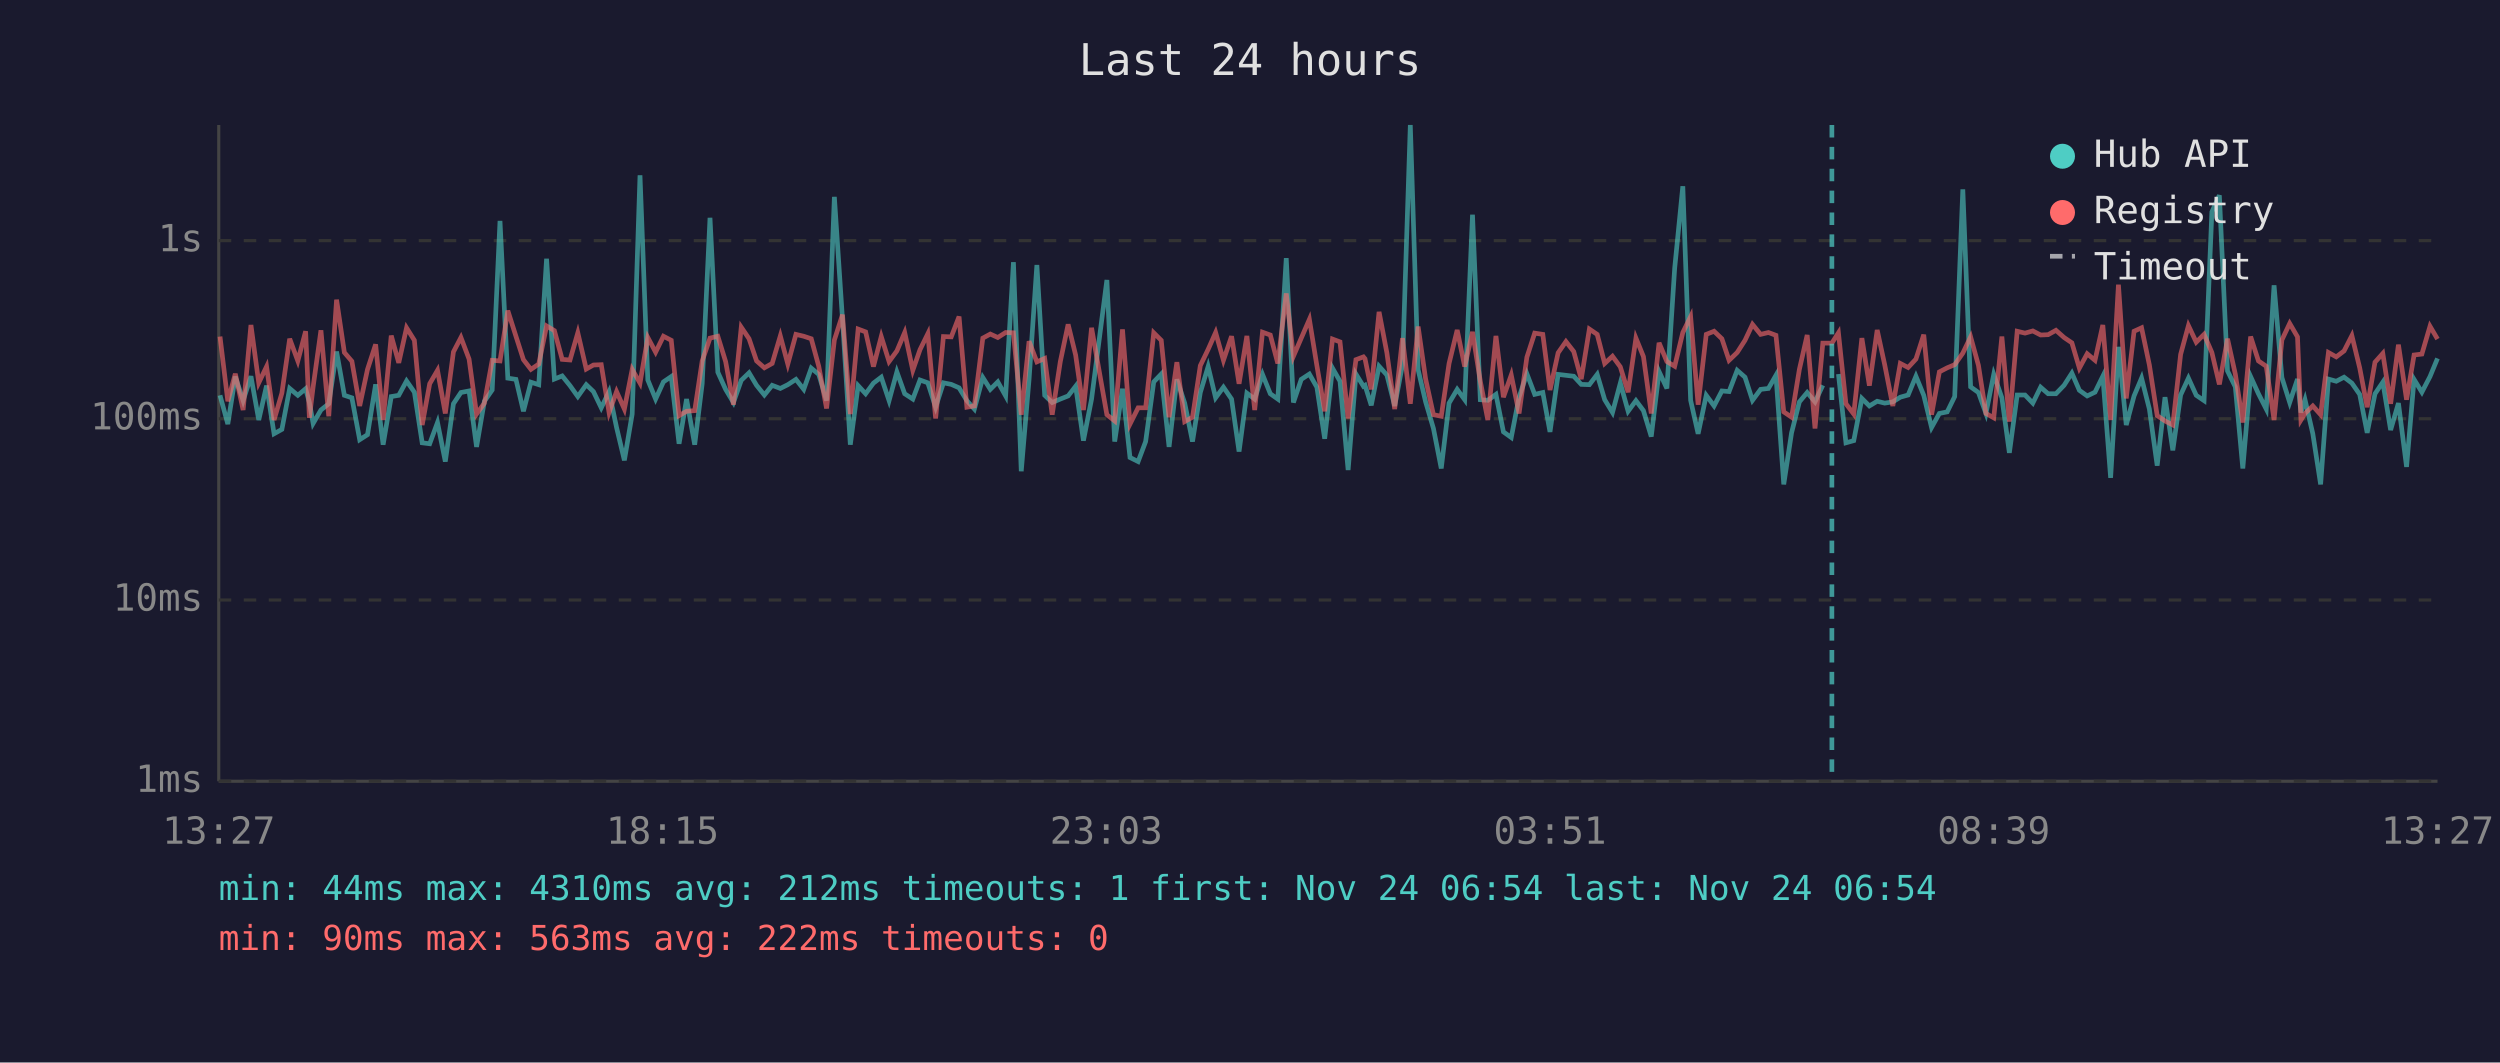
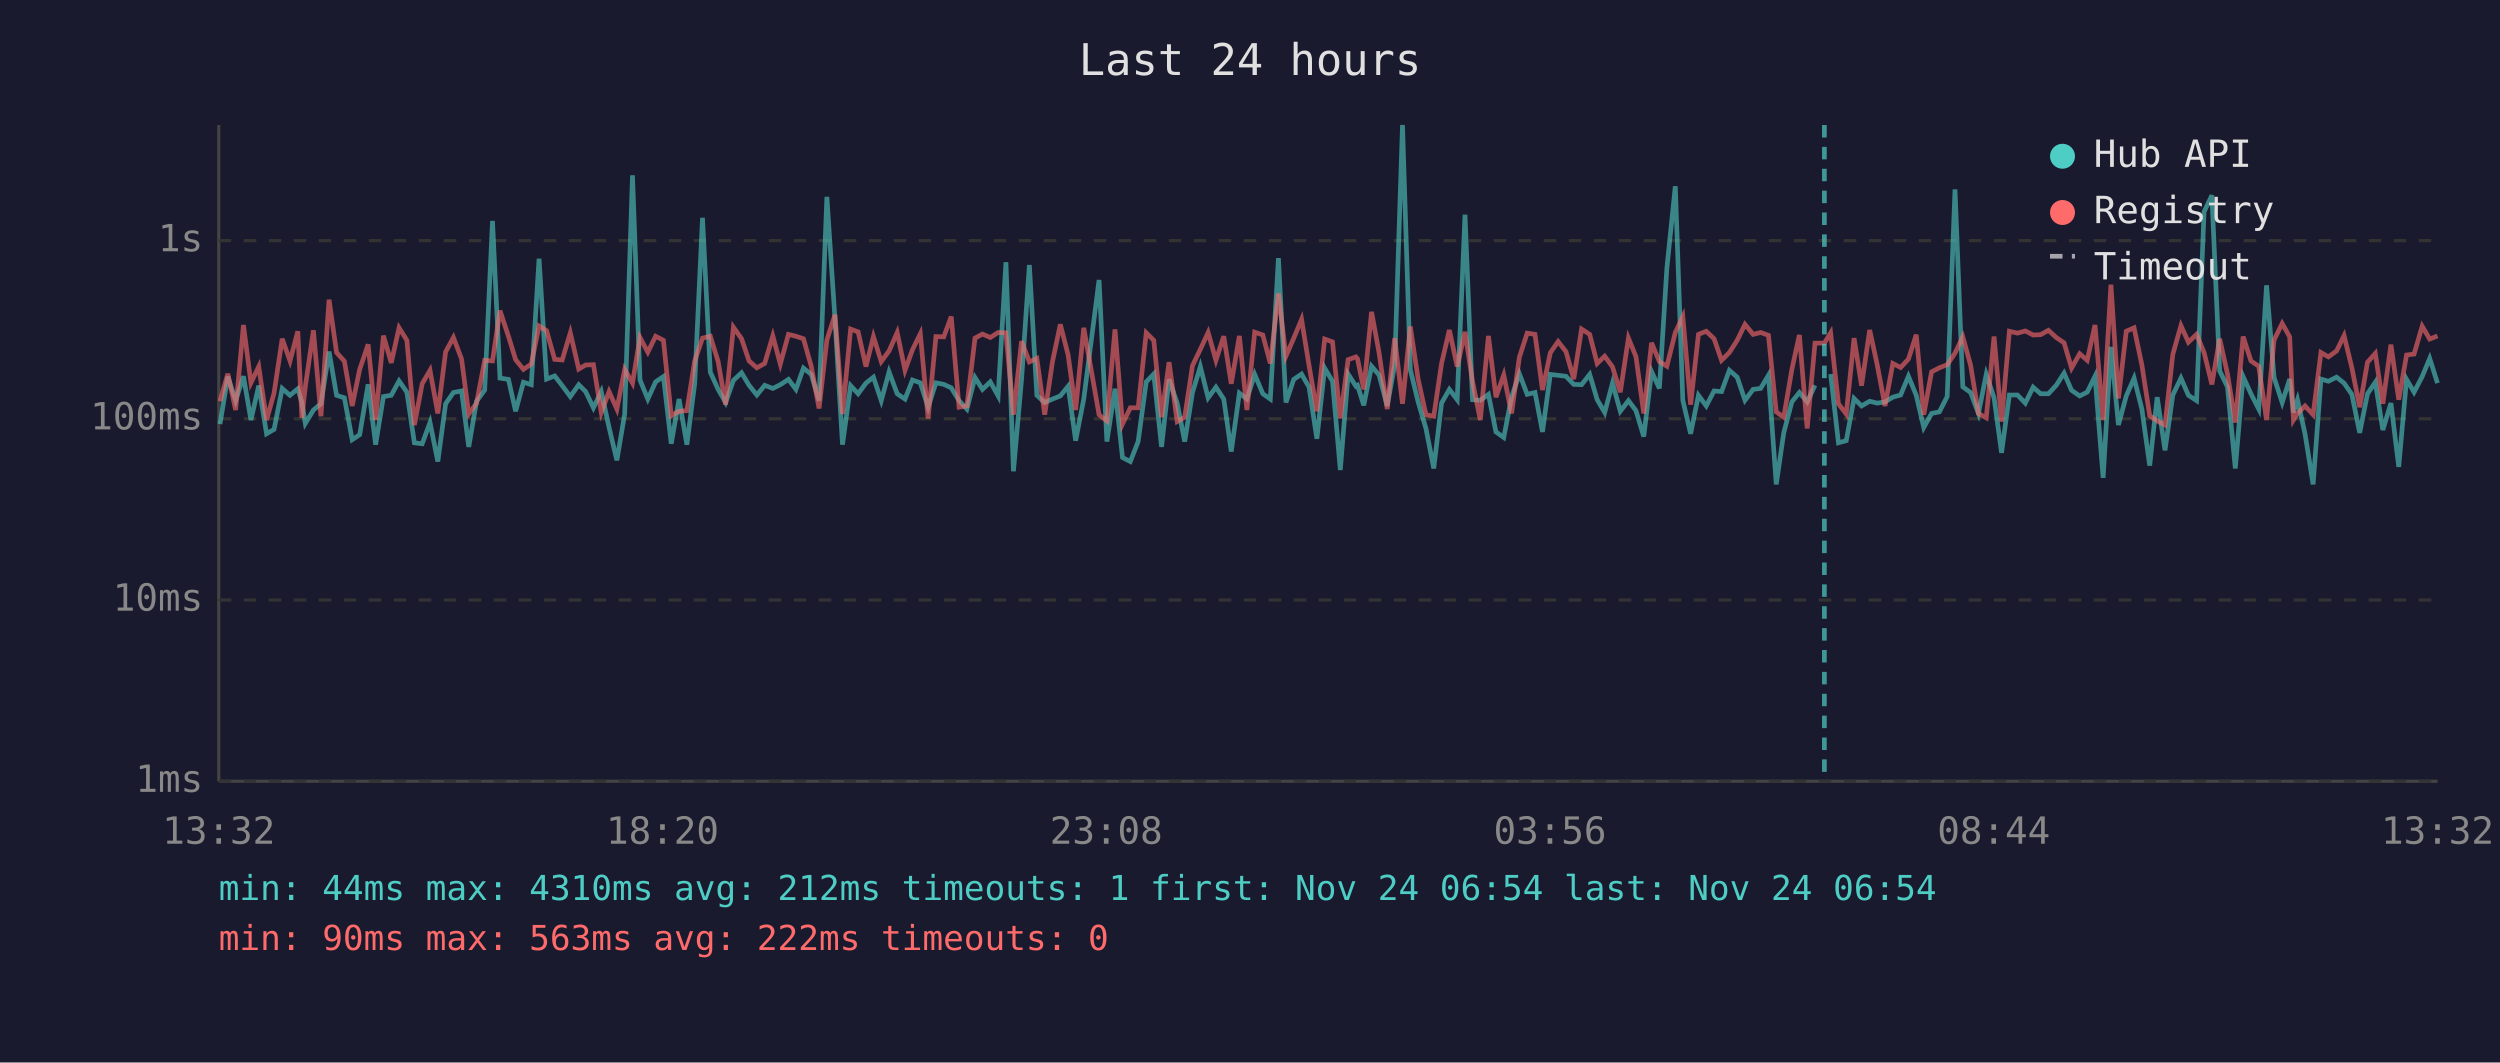
<svg xmlns="http://www.w3.org/2000/svg" viewBox="0 0 800 340" font-family="monospace" font-size="12">
  <rect width="800" height="340" fill="#1a1a2e" />
  <text x="400" y="24" fill="#e0e0e0" font-size="14" text-anchor="middle">Last 24 hours</text>
  <line x1="70" y1="40" x2="70" y2="250" stroke="#444" stroke-width="1" />
  <line x1="70" y1="250" x2="780" y2="250" stroke="#444" stroke-width="1" />
  <line x1="70" y1="250" x2="780" y2="250" stroke="#333" stroke-width="1" stroke-dasharray="4" />
  <text x="65" y="250" fill="#888" text-anchor="end" dominant-baseline="middle">1ms</text>
  <line x1="70" y1="192" x2="780" y2="192" stroke="#333" stroke-width="1" stroke-dasharray="4" />
  <text x="65" y="192" fill="#888" text-anchor="end" dominant-baseline="middle">10ms</text>
  <line x1="70" y1="134" x2="780" y2="134" stroke="#333" stroke-width="1" stroke-dasharray="4" />
  <text x="65" y="134" fill="#888" text-anchor="end" dominant-baseline="middle">100ms</text>
  <line x1="70" y1="77" x2="780" y2="77" stroke="#333" stroke-width="1" stroke-dasharray="4" />
  <text x="65" y="77" fill="#888" text-anchor="end" dominant-baseline="middle">1s</text>
-   <text x="70" y="270" fill="#888" text-anchor="middle">13:27</text>
-   <text x="212" y="270" fill="#888" text-anchor="middle">18:15</text>
-   <text x="354" y="270" fill="#888" text-anchor="middle">23:03</text>
-   <text x="496" y="270" fill="#888" text-anchor="middle">03:51</text>
-   <text x="638" y="270" fill="#888" text-anchor="middle">08:39</text>
-   <text x="780" y="270" fill="#888" text-anchor="middle">13:27</text>
-   <polyline points="70.4,126.5 72.9,135.7 75.3,120.5 77.8,128.2 80.3,120.4 82.8,134.4 85.3,123.4 87.7,138.8 90.2,137.4 92.7,124.3 95.3,126.5 97.8,124.4 99.0,128.8 100.2,135.5 102.7,131.2 105.2,129.2 107.7,112.5 110.2,126.5 112.6,127.3 115.1,140.7 117.6,139.1 120.2,123.0 122.6,142.3 125.2,126.9 127.6,126.5 130.1,121.9 132.6,125.5 135.1,141.7 137.5,142.0 140.0,135.2 142.5,147.7 145.1,129.2 147.5,125.6 150.1,125.1 152.5,143.0 155.0,128.4 157.5,124.8 160.0,70.7 162.5,121.0 165.1,121.4 167.5,131.6 169.9,122.3 172.4,123.1 174.9,82.8 177.4,121.3 179.9,120.3 182.4,123.4 184.9,126.9 187.6,123.1 189.9,125.3 192.4,130.5 194.9,125.3 197.3,136.8 199.8,147.3 202.3,132.5 204.8,56.1 207.3,121.6 209.8,127.7 212.3,122.2 214.8,120.5 217.3,142.0 219.7,127.7 222.3,142.3 224.7,122.8 227.2,69.7 229.7,119.1 232.2,124.6 234.7,128.8 237.2,121.7 239.7,119.3 242.1,123.3 244.6,126.4 247.1,123.3 249.7,124.3 252.1,123.1 254.7,121.4 257.2,124.6 259.6,117.8 262.0,119.8 264.5,128.2 267.0,63.0 269.6,102.2 272.1,142.3 274.6,123.4 277.0,126.0 279.5,122.6 282.0,120.7 284.5,128.2 287.0,119.0 289.5,126.0 292.1,127.7 294.4,121.6 296.9,122.5 299.4,130.3 301.9,122.5 304.4,123.0 306.9,124.1 309.4,128.2 311.8,130.9 314.5,120.8 316.9,124.6 319.3,122.2 321.8,126.7 324.3,83.9 326.8,150.8 329.3,121.4 331.8,84.8 334.3,126.5 336.7,128.8 339.3,127.7 341.8,126.7 344.2,123.6 346.7,141.0 349.3,127.7 354.2,89.6 356.7,141.3 359.2,124.4 361.6,146.4 364.2,147.7 366.6,141.3 369.2,122.2 371.6,119.7 374.1,143.0 376.6,121.4 379.1,129.0 381.6,141.3 384.1,125.6 386.6,117.3 389.0,127.3 391.5,123.9 394.1,127.7 396.5,144.5 399.0,125.8 401.5,127.7 404.0,119.8 406.5,126.0 408.9,127.7 411.6,82.6 413.9,128.8 416.4,121.4 419.0,119.7 421.4,123.9 423.9,140.4 426.4,117.8 428.8,122.0 431.4,150.4 433.9,119.7 436.3,123.6 436.8,123.3 438.8,129.7 441.3,117.2 443.8,120.0 446.3,129.9 448.8,116.7 451.3,40.0 453.8,118.3 456.2,128.6 458.7,137.1 461.2,149.9 463.7,129.0 466.3,124.6 468.7,127.9 471.2,68.7 473.7,127.9 476.1,128.1 478.7,126.2 481.1,138.2 483.6,140.0 486.1,127.1 488.6,119.6 491.1,126.2 493.7,125.6 496.0,138.2 498.6,119.8 501.1,120.1 503.6,120.4 506.0,123.0 508.6,123.1 511.1,119.8 513.5,127.9 516.0,132.0 518.5,122.6 521.0,131.6 523.5,128.2 525.9,131.4 528.4,139.7 530.9,118.9 533.4,124.3 535.9,85.8 538.5,59.6 541.0,128.1 543.4,138.8 546.0,126.5 548.5,129.9 551.0,125.1 553.3,125.3 555.9,118.5 558.4,120.7 560.8,128.1 563.4,124.6 565.9,124.3 568.3,120.1 570.8,155.0 573.3,138.5 575.8,128.6 578.3,125.6 580.8,128.6 583.3,123.3" fill="none" stroke="#4ecdc4" stroke-width="1.5" opacity="0.6" />
-   <polyline points="588.3,119.7 590.7,141.7 593.2,141.0 595.8,127.5 598.2,129.9 600.7,128.4 603.1,129.0 605.7,128.6 608.1,127.1 610.6,126.4 613.1,120.4 615.6,126.5 618.1,136.8 620.6,132.3 623.1,131.8 625.5,126.9 628.1,60.6 630.6,123.8 633.1,125.6 635.5,132.3 638.0,119.8 640.6,127.3 643.0,144.9 645.5,126.4 648.0,126.4 650.5,129.0 653.0,123.9 655.4,126.0 657.9,126.0 660.5,123.3 663.0,119.4 665.4,124.9 667.9,126.7 670.4,125.5 672.9,120.4 675.4,152.9 677.9,111.0 680.4,136.0 682.9,126.7 685.3,121.0 687.8,130.9 690.3,149.0 692.8,127.1 695.3,144.1 697.8,126.4 700.3,121.0 702.8,126.5 705.3,128.2 707.8,67.8 710.2,62.5 712.8,118.7 715.3,123.8 717.7,149.9 720.2,120.5 722.7,126.0 725.2,130.9 727.7,91.3 730.2,120.8 732.7,128.8 735.2,121.3 736.3,132.0 737.6,127.9 740.1,138.8 742.6,155.0 745.1,121.3 747.6,122.0 750.1,120.7 752.6,122.6 755.1,126.2 757.5,138.5 760.0,126.0 762.5,122.3 765.0,137.6 767.5,129.0 770.1,149.4 772.5,121.4 775.0,125.5 777.6,120.5 780.0,114.7" fill="none" stroke="#4ecdc4" stroke-width="1.5" opacity="0.6" />
-   <polyline points="70.4,107.7 72.9,128.4 75.3,119.6 77.8,131.2 80.3,104.0 82.8,122.5 85.3,117.3 87.7,134.4 90.2,125.8 92.7,108.4 95.3,115.5 97.8,106.0 99.0,133.7 100.2,123.8 102.7,105.7 105.2,133.2 107.7,95.9 110.2,112.8 112.6,115.6 115.1,129.9 117.6,118.2 120.2,110.2 122.6,134.4 125.2,107.4 127.6,116.1 130.1,104.9 132.6,108.9 135.1,136.0 137.5,122.8 140.0,118.5 142.5,132.3 145.1,112.6 147.5,108.0 150.1,114.9 152.5,132.5 155.0,129.0 157.5,115.3 160.0,115.5 162.5,99.4 165.1,107.6 167.5,115.1 169.9,118.2 172.4,116.5 174.9,104.3 177.4,105.8 179.9,115.0 182.4,115.2 184.9,106.5 187.6,118.1 189.9,116.8 192.4,116.7 194.9,132.0 197.3,125.3 199.8,130.9 202.3,118.2 204.8,122.6 207.3,108.0 209.8,112.7 212.3,107.6 214.8,108.9 217.3,133.0 219.7,131.6 222.3,131.4 224.7,115.5 227.2,108.2 229.7,107.6 232.2,115.7 234.7,129.5 237.2,104.7 239.7,108.4 242.1,115.5 244.6,117.7 247.1,116.3 249.7,107.5 252.1,116.5 254.7,107.0 257.2,107.6 259.6,108.4 262.0,117.2 264.5,130.7 267.0,108.8 269.6,100.7 272.1,132.5 274.6,105.3 277.0,106.2 279.5,117.3 282.0,107.7 284.5,115.7 287.0,112.3 289.5,106.4 292.1,118.5 294.4,111.9 296.9,106.8 299.4,133.9 301.9,107.7 304.4,107.8 306.9,101.3 309.4,130.3 311.8,129.9 314.5,108.2 316.9,106.9 319.3,108.0 321.8,106.4 324.3,106.5 326.8,132.7 329.3,109.2 331.8,115.8 334.3,114.7 336.7,132.7 339.3,115.7 341.8,103.8 344.2,113.6 346.7,131.2 349.3,104.9 354.2,132.7 356.7,134.7 359.2,105.4 361.6,135.7 364.2,130.5 366.6,130.5 369.2,106.5 371.6,108.9 374.1,133.5 376.6,115.9 379.1,134.9 381.6,133.5 384.1,117.0 386.6,111.8 389.0,106.4 391.5,115.3 394.1,107.6 396.5,122.8 399.0,107.5 401.5,131.2 404.0,106.3 406.5,107.2 408.9,116.3 411.6,93.9 413.9,114.0 416.4,108.2 419.0,102.2 421.4,117.0 423.9,131.6 426.4,108.5 428.8,109.4 431.4,133.9 433.9,115.1 436.3,114.2 436.8,114.8 438.8,124.6 441.3,99.8 443.8,112.9 446.3,130.9 448.8,108.2 451.3,129.2 453.8,104.5 456.2,121.3 458.7,132.7 461.2,133.2 463.7,116.3 466.3,105.6 468.7,117.3 471.2,106.2 473.7,122.0 476.1,134.4 478.7,107.5 481.1,127.1 483.6,120.0 486.1,132.3 488.6,114.3 491.1,106.6 493.7,107.0 496.0,124.8 498.6,112.9 501.1,109.3 503.6,112.5 506.0,121.3 508.6,105.3 511.1,107.0 513.5,116.3 516.0,114.0 518.5,117.4 521.0,125.5 523.5,108.2 525.9,114.1 528.4,132.3 530.9,109.7 533.4,115.7 535.9,117.2 538.5,106.4 541.0,101.3 543.4,129.5 546.0,107.0 548.5,106.0 551.0,108.4 553.3,115.3 555.9,112.8 558.4,108.9 560.8,103.8 563.4,107.0 565.9,106.4 568.3,107.3 570.8,131.8 573.3,133.5 575.8,118.2 578.3,107.2 580.8,137.1 583.3,109.8 586.2,109.8 588.3,106.5 590.7,129.2 593.2,132.5 595.8,108.2 598.2,123.4 600.7,105.6 603.1,116.7 605.7,129.9 608.1,116.3 610.6,117.6 613.1,114.9 615.6,107.1 618.1,132.7 620.6,119.0 623.1,117.7 625.5,116.7 628.1,113.0 630.6,107.8 633.1,116.9 635.5,132.3 638.0,133.7 640.6,107.7 643.0,134.9 645.5,106.0 648.0,106.6 650.5,105.9 653.0,107.2 655.4,107.1 657.9,105.7 660.5,108.0 663.0,109.7 665.4,117.8 667.9,113.2 670.4,115.3 672.9,104.0 675.4,134.4 677.9,91.1 680.4,127.5 682.9,106.0 685.3,104.9 687.8,116.8 690.3,133.0 692.8,134.7 695.3,136.0 697.8,113.4 700.3,104.2 702.8,109.5 705.3,107.0 707.8,112.8 710.2,123.0 712.8,108.4 715.3,119.7 717.7,135.2 720.2,107.7 722.7,115.5 725.2,117.2 727.7,134.4 730.2,108.8 732.7,103.5 735.2,107.8 736.3,134.4 737.6,132.3 740.1,129.9 742.6,132.7 745.1,112.8 747.6,114.2 750.1,112.3 752.6,107.4 755.1,117.7 757.5,130.3 760.0,115.9 762.5,113.1 765.0,129.2 767.5,110.3 770.1,127.9 772.5,113.6 775.0,113.3 777.6,104.4 780.0,108.5" fill="none" stroke="#ff6b6b" stroke-width="1.5" opacity="0.6" />
-   <line x1="586.2" y1="40" x2="586.2" y2="250" stroke="#4ecdc4" stroke-width="1.5" stroke-dasharray="4,3" opacity="0.7" />
+   <text x="70" y="270" fill="#888" text-anchor="middle">13:32</text>
+   <text x="212" y="270" fill="#888" text-anchor="middle">18:20</text>
+   <text x="354" y="270" fill="#888" text-anchor="middle">23:08</text>
+   <text x="496" y="270" fill="#888" text-anchor="middle">03:56</text>
+   <text x="638" y="270" fill="#888" text-anchor="middle">08:44</text>
+   <text x="780" y="270" fill="#888" text-anchor="middle">13:32</text>
+   <polyline points="70.4,135.7 72.9,120.5 75.4,128.2 77.9,120.4 80.3,134.4 82.8,123.4 85.3,138.8 87.7,137.4 90.3,124.3 92.8,126.5 95.3,124.4 96.6,128.8 97.7,135.5 100.3,131.2 102.7,129.2 105.3,112.5 107.7,126.5 110.2,127.3 112.7,140.7 115.1,139.1 117.8,123.0 120.2,142.3 122.7,126.9 125.2,126.5 127.7,121.9 130.2,125.5 132.6,141.7 135.1,142.0 137.6,135.2 140.1,147.7 142.6,129.2 145.1,125.6 147.7,125.1 150.0,143.0 152.5,128.4 155.1,124.8 157.6,70.7 160.0,121.0 162.7,121.4 165.0,131.6 167.5,122.3 170.0,123.1 172.5,82.8 174.9,121.3 177.5,120.3 179.9,123.4 182.5,126.9 185.2,123.1 187.4,125.3 189.9,130.5 192.4,125.3 194.9,136.8 197.4,147.3 199.9,132.5 202.4,56.1 204.8,121.6 207.3,127.7 209.8,122.2 212.3,120.5 214.8,142.0 217.3,127.7 219.8,142.3 222.3,122.8 224.8,69.7 227.3,119.1 229.8,124.6 232.2,128.8 234.7,121.7 237.3,119.3 239.7,123.3 242.2,126.4 244.7,123.3 247.3,124.3 249.7,123.1 252.3,121.4 254.7,124.6 257.1,117.8 259.6,119.8 262.1,128.2 264.6,63.0 267.2,102.2 269.6,142.3 272.2,123.4 274.6,126.0 277.1,122.6 279.5,120.7 282.0,128.2 284.5,119.0 287.1,126.0 289.6,127.7 292.0,121.6 294.5,122.5 297.0,130.3 299.5,122.5 302.0,123.0 304.4,124.1 306.9,128.2 309.4,130.9 312.0,120.8 314.4,124.6 316.9,122.2 319.4,126.7 321.9,83.9 324.3,150.8 326.9,121.4 329.4,84.8 331.8,126.5 334.3,128.8 336.8,127.7 339.3,126.7 341.8,123.6 344.2,141.0 346.8,127.7 351.7,89.6 354.2,141.3 356.8,124.4 359.2,146.4 361.7,147.7 364.2,141.3 366.8,122.2 369.2,119.7 371.7,143.0 374.1,121.4 376.7,129.0 379.1,141.3 381.6,125.6 384.1,117.3 386.6,127.3 389.1,123.9 391.6,127.7 394.0,144.5 396.6,125.8 399.0,127.7 401.5,119.8 404.1,126.0 406.5,127.7 409.1,82.6 411.5,128.8 414.0,121.4 416.5,119.7 418.9,123.9 421.4,140.4 423.9,117.8 426.4,122.0 428.9,150.4 431.4,119.7 433.9,123.6 434.4,123.3 436.4,129.7 438.9,117.2 441.3,120.0 443.9,129.9 446.3,116.7 448.8,40.0 451.3,118.3 453.8,128.6 456.3,137.1 458.8,149.9 461.3,129.0 463.8,124.6 466.3,127.9 468.8,68.7 471.2,127.9 473.7,128.1 476.3,126.2 478.7,138.2 481.2,140.0 483.7,127.1 486.2,119.6 488.7,126.2 491.2,125.6 493.6,138.2 496.1,119.8 498.6,120.1 501.1,120.4 503.6,123.0 506.1,123.1 508.7,119.8 511.1,127.9 513.5,132.0 516.0,122.6 518.5,131.6 521.1,128.2 523.5,131.4 526.0,139.7 528.5,118.9 531.0,124.3 533.4,85.8 536.1,59.6 538.5,128.1 541.0,138.8 543.5,126.5 546.0,129.9 548.5,125.1 550.9,125.3 553.4,118.5 555.9,120.7 558.4,128.1 561.0,124.6 563.4,124.3 565.9,120.1 568.4,155.0 570.8,138.5 573.4,128.6 575.8,125.6 578.3,128.6 580.8,123.3" fill="none" stroke="#4ecdc4" stroke-width="1.5" opacity="0.6" />
+   <polyline points="585.8,119.7 588.3,141.7 590.8,141.0 593.3,127.5 595.7,129.9 598.3,128.4 600.7,129.0 603.2,128.6 605.7,127.1 608.2,126.4 610.7,120.4 613.2,126.5 615.6,136.8 618.1,132.3 620.6,131.8 623.1,126.9 625.6,60.6 628.1,123.8 630.6,125.6 633.1,132.3 635.6,119.8 638.1,127.3 640.5,144.9 643.0,126.4 645.6,126.4 648.1,129.0 650.6,123.9 653.0,126.0 655.5,126.0 658.0,123.3 660.5,119.4 662.9,124.9 665.5,126.7 667.9,125.5 670.4,120.4 673.0,152.9 675.5,111.0 677.9,136.0 680.4,126.7 682.9,121.0 685.4,130.9 687.9,149.0 690.3,127.1 692.8,144.1 695.3,126.4 697.9,121.0 700.3,126.5 702.9,128.2 705.3,67.8 707.8,62.5 710.3,118.7 712.8,123.8 715.3,149.9 717.8,120.5 720.3,126.0 722.8,130.9 725.3,91.3 727.7,120.8 730.3,128.8 732.7,121.3 733.9,132.0 735.2,127.9 737.6,138.8 740.2,155.0 742.7,121.3 745.1,122.0 747.7,120.7 750.1,122.6 752.6,126.2 755.1,138.5 757.6,126.0 760.1,122.3 762.5,137.6 765.1,129.0 767.6,149.4 770.1,121.4 772.5,125.5 775.1,120.5 777.5,114.7 780.0,122.6" fill="none" stroke="#4ecdc4" stroke-width="1.5" opacity="0.6" />
+   <polyline points="70.4,128.4 72.9,119.6 75.4,131.2 77.9,104.0 80.3,122.5 82.8,117.3 85.3,134.4 87.7,125.8 90.3,108.4 92.8,115.5 95.3,106.0 96.6,133.7 97.7,123.8 100.3,105.7 102.7,133.2 105.3,95.9 107.7,112.8 110.2,115.6 112.7,129.9 115.1,118.2 117.8,110.2 120.2,134.4 122.7,107.4 125.2,116.1 127.7,104.9 130.2,108.9 132.6,136.0 135.1,122.8 137.6,118.5 140.1,132.3 142.6,112.6 145.1,108.0 147.7,114.9 150.0,132.5 152.5,129.0 155.1,115.3 157.6,115.5 160.0,99.4 162.7,107.6 165.0,115.1 167.5,118.2 170.0,116.5 172.5,104.3 174.9,105.8 177.5,115.0 179.9,115.2 182.5,106.5 185.2,118.1 187.4,116.8 189.9,116.7 192.4,132.0 194.9,125.3 197.4,130.9 199.9,118.2 202.4,122.6 204.8,108.0 207.3,112.7 209.8,107.6 212.3,108.9 214.8,133.0 217.3,131.6 219.8,131.4 222.3,115.5 224.8,108.2 227.3,107.6 229.8,115.7 232.2,129.5 234.7,104.7 237.3,108.4 239.7,115.5 242.2,117.7 244.7,116.3 247.3,107.5 249.7,116.5 252.3,107.0 254.7,107.6 257.1,108.4 259.6,117.2 262.1,130.7 264.6,108.8 267.2,100.7 269.6,132.5 272.2,105.3 274.6,106.2 277.1,117.3 279.5,107.7 282.0,115.7 284.5,112.3 287.1,106.4 289.6,118.5 292.0,111.9 294.5,106.8 297.0,133.9 299.5,107.7 302.0,107.8 304.4,101.3 306.9,130.3 309.4,129.9 312.0,108.2 314.4,106.9 316.9,108.0 319.4,106.4 321.9,106.5 324.3,132.7 326.9,109.2 329.4,115.8 331.8,114.7 334.3,132.7 336.8,115.7 339.3,103.8 341.8,113.6 344.2,131.2 346.8,104.9 351.7,132.7 354.2,134.7 356.8,105.4 359.2,135.7 361.7,130.5 364.2,130.5 366.8,106.5 369.2,108.9 371.7,133.5 374.1,115.9 376.7,134.9 379.1,133.5 381.6,117.0 384.1,111.8 386.6,106.4 389.1,115.3 391.6,107.6 394.0,122.8 396.6,107.5 399.0,131.2 401.5,106.3 404.1,107.2 406.5,116.3 409.1,93.9 411.5,114.0 414.0,108.2 416.5,102.2 418.9,117.0 421.4,131.6 423.9,108.5 426.4,109.4 428.9,133.9 431.4,115.1 433.9,114.2 434.4,114.8 436.4,124.6 438.9,99.8 441.3,112.9 443.9,130.9 446.3,108.2 448.8,129.2 451.3,104.5 453.8,121.3 456.3,132.7 458.8,133.2 461.3,116.3 463.8,105.6 466.3,117.3 468.8,106.2 471.2,122.0 473.7,134.4 476.3,107.5 478.7,127.1 481.2,120.0 483.7,132.3 486.2,114.3 488.7,106.6 491.2,107.0 493.6,124.8 496.1,112.9 498.6,109.3 501.1,112.5 503.6,121.3 506.1,105.3 508.7,107.0 511.1,116.3 513.5,114.0 516.0,117.4 518.5,125.5 521.1,108.2 523.5,114.1 526.0,132.3 528.5,109.7 531.0,115.7 533.4,117.2 536.1,106.4 538.5,101.3 541.0,129.5 543.5,107.0 546.0,106.0 548.5,108.4 550.9,115.3 553.4,112.8 555.9,108.9 558.4,103.8 561.0,107.0 563.4,106.4 565.9,107.3 568.4,131.8 570.8,133.5 573.4,118.2 575.8,107.2 578.3,137.1 580.8,109.8 583.8,109.8 585.8,106.5 588.3,129.2 590.8,132.5 593.3,108.2 595.7,123.4 598.3,105.6 600.7,116.7 603.2,129.9 605.7,116.3 608.2,117.6 610.7,114.9 613.2,107.1 615.6,132.7 618.1,119.0 620.6,117.7 623.1,116.7 625.6,113.0 628.1,107.8 630.6,116.9 633.1,132.3 635.6,133.7 638.1,107.7 640.5,134.9 643.0,106.0 645.6,106.6 648.1,105.9 650.6,107.2 653.0,107.1 655.5,105.7 658.0,108.0 660.5,109.7 662.9,117.8 665.5,113.2 667.9,115.3 670.4,104.0 673.0,134.4 675.5,91.1 677.9,127.5 680.4,106.0 682.9,104.9 685.4,116.8 687.9,133.0 690.3,134.7 692.8,136.0 695.3,113.4 697.9,104.2 700.3,109.5 702.9,107.0 705.3,112.8 707.8,123.0 710.3,108.4 712.8,119.7 715.3,135.2 717.8,107.7 720.3,115.5 722.8,117.2 725.3,134.4 727.7,108.8 730.3,103.5 732.7,107.8 733.9,134.4 735.2,132.3 737.6,129.9 740.2,132.7 742.7,112.8 745.1,114.2 747.7,112.3 750.1,107.4 752.6,117.7 755.1,130.3 757.6,115.9 760.1,113.1 762.5,129.2 765.1,110.3 767.6,127.9 770.1,113.6 772.5,113.3 775.1,104.4 777.5,108.5 780.0,107.5" fill="none" stroke="#ff6b6b" stroke-width="1.5" opacity="0.6" />
+   <line x1="583.8" y1="40" x2="583.8" y2="250" stroke="#4ecdc4" stroke-width="1.5" stroke-dasharray="4,3" opacity="0.7" />
  <circle cx="660" cy="50" r="4" fill="#4ecdc4" />
  <text x="670" y="50" fill="#e0e0e0" dominant-baseline="middle">Hub API</text>
  <circle cx="660" cy="68" r="4" fill="#ff6b6b" />
  <text x="670" y="68" fill="#e0e0e0" dominant-baseline="middle">Registry</text>
  <line x1="656" y1="82" x2="664" y2="82" stroke="#e0e0e0" stroke-width="1.5" stroke-dasharray="4,3" opacity="0.7" />
  <text x="670" y="86" fill="#e0e0e0" dominant-baseline="middle">Timeout</text>
  <text x="70" y="288" fill="#4ecdc4" font-size="11">min: 44ms  max: 4310ms  avg: 212ms  timeouts: 1  first: Nov 24 06:54  last: Nov 24 06:54</text>
  <text x="70" y="304" fill="#ff6b6b" font-size="11">min: 90ms  max: 563ms  avg: 222ms  timeouts: 0</text>
</svg>
